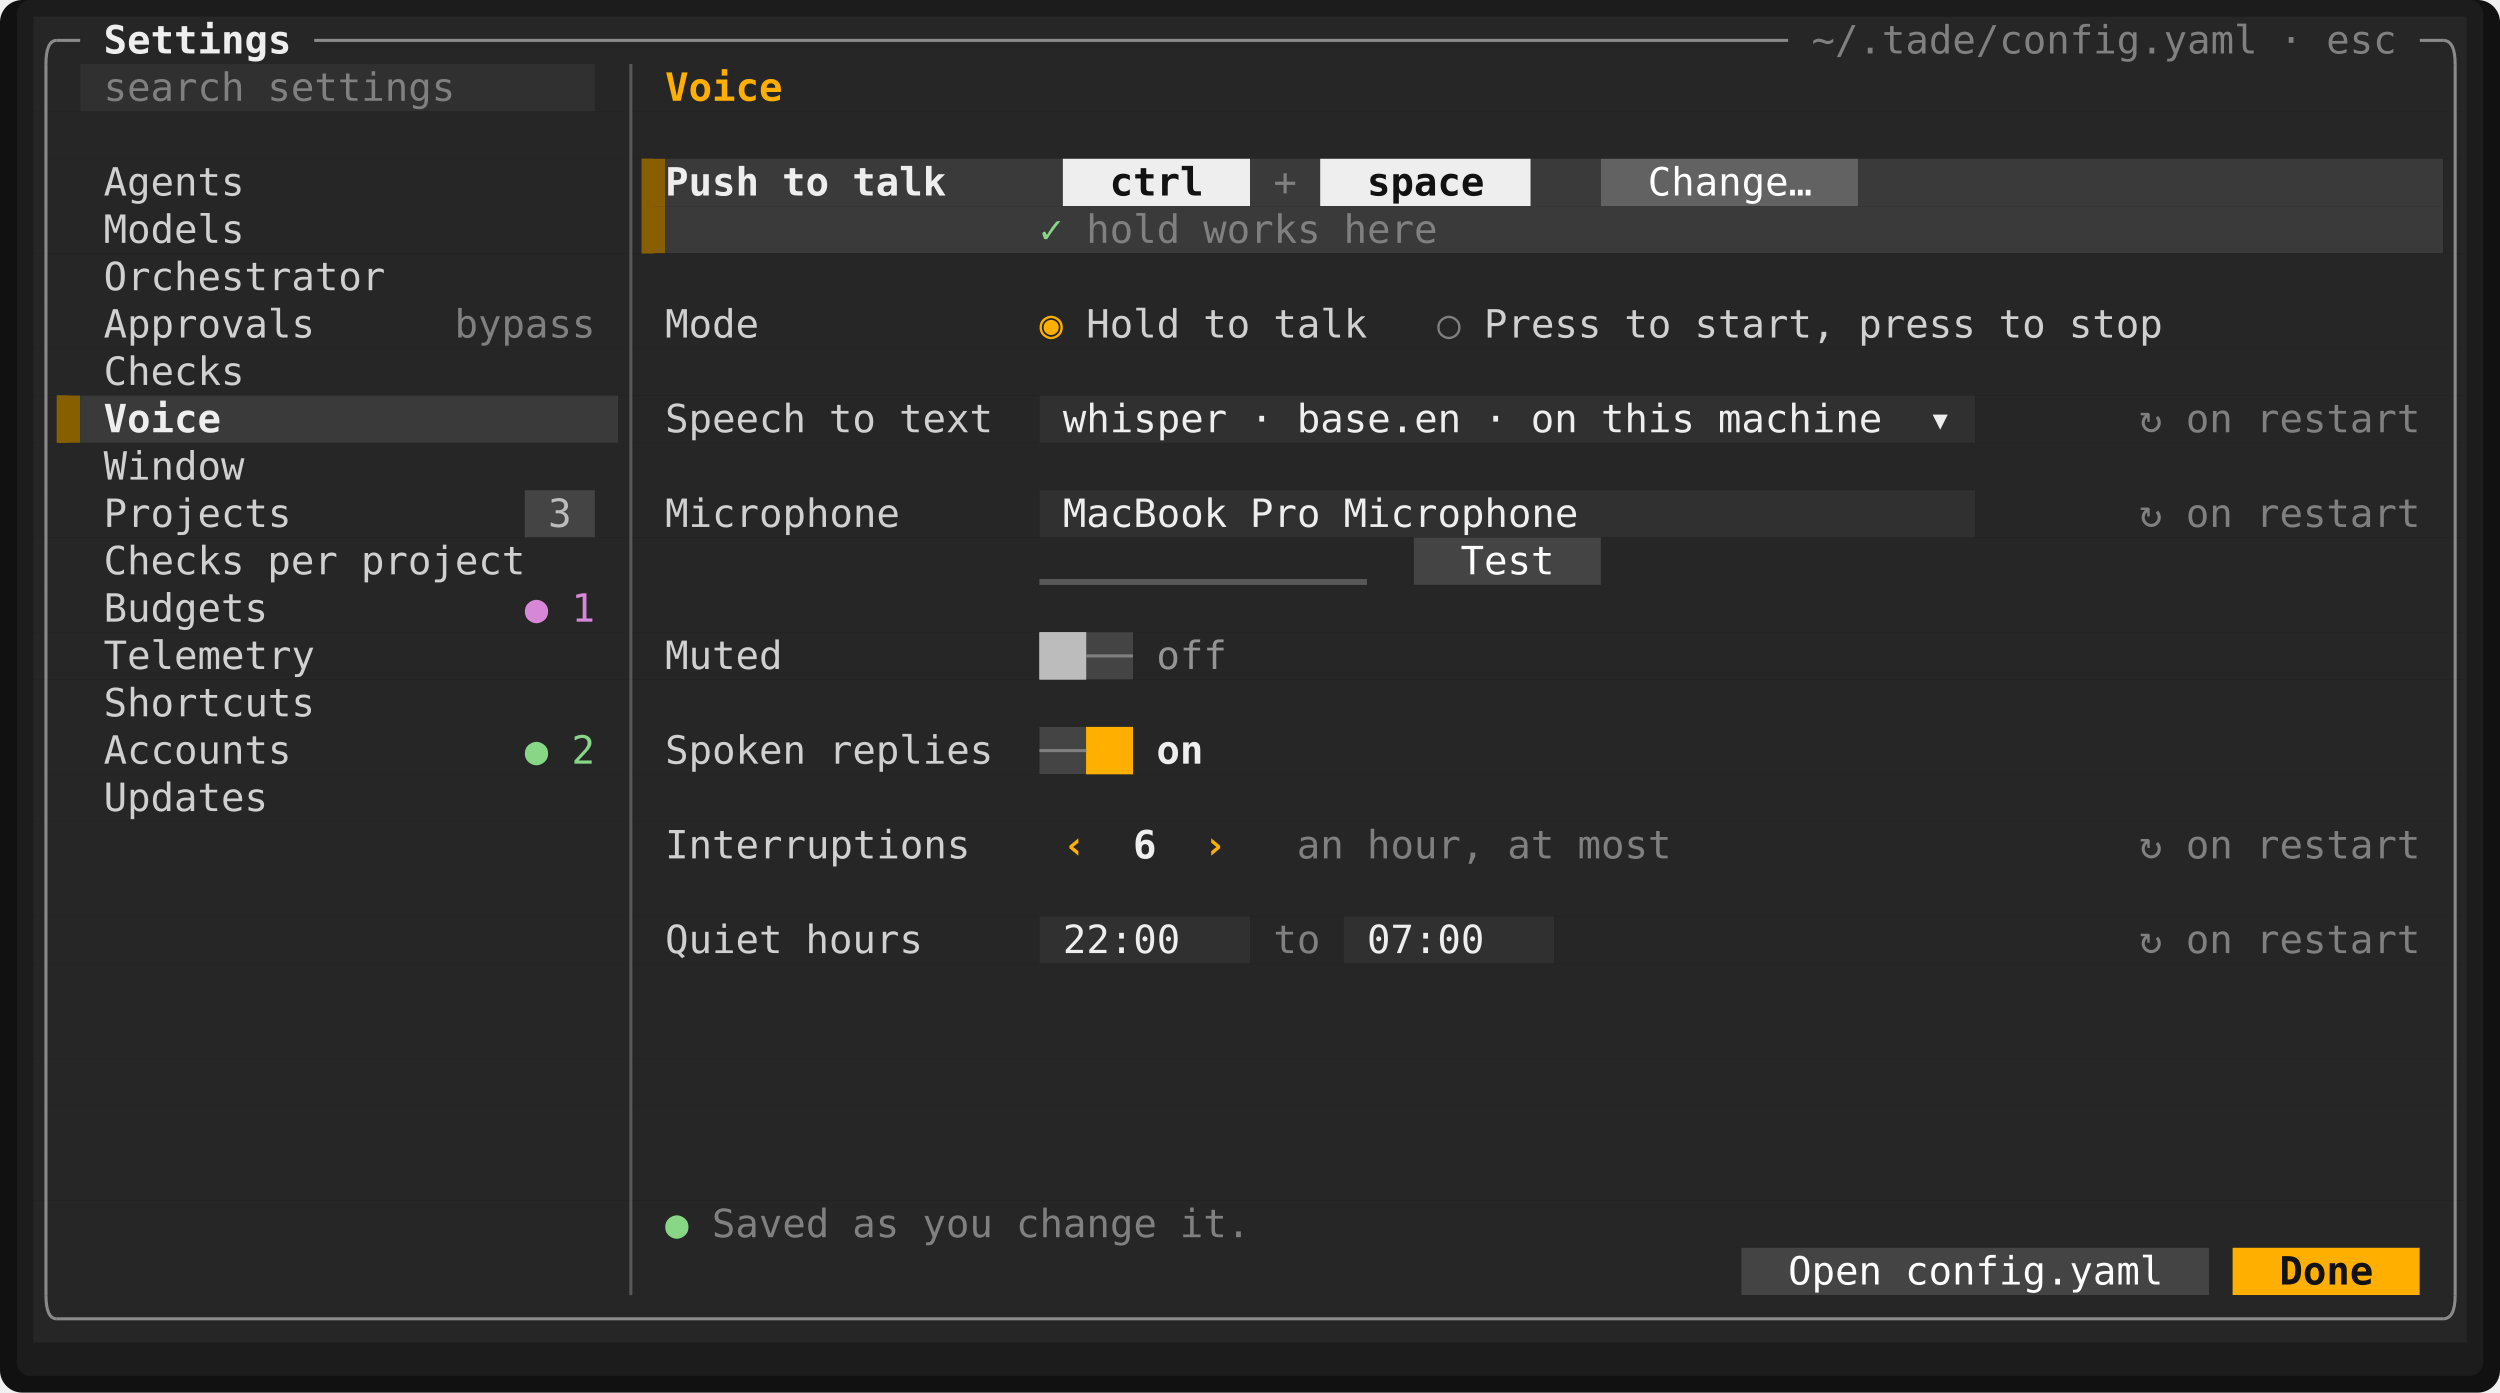
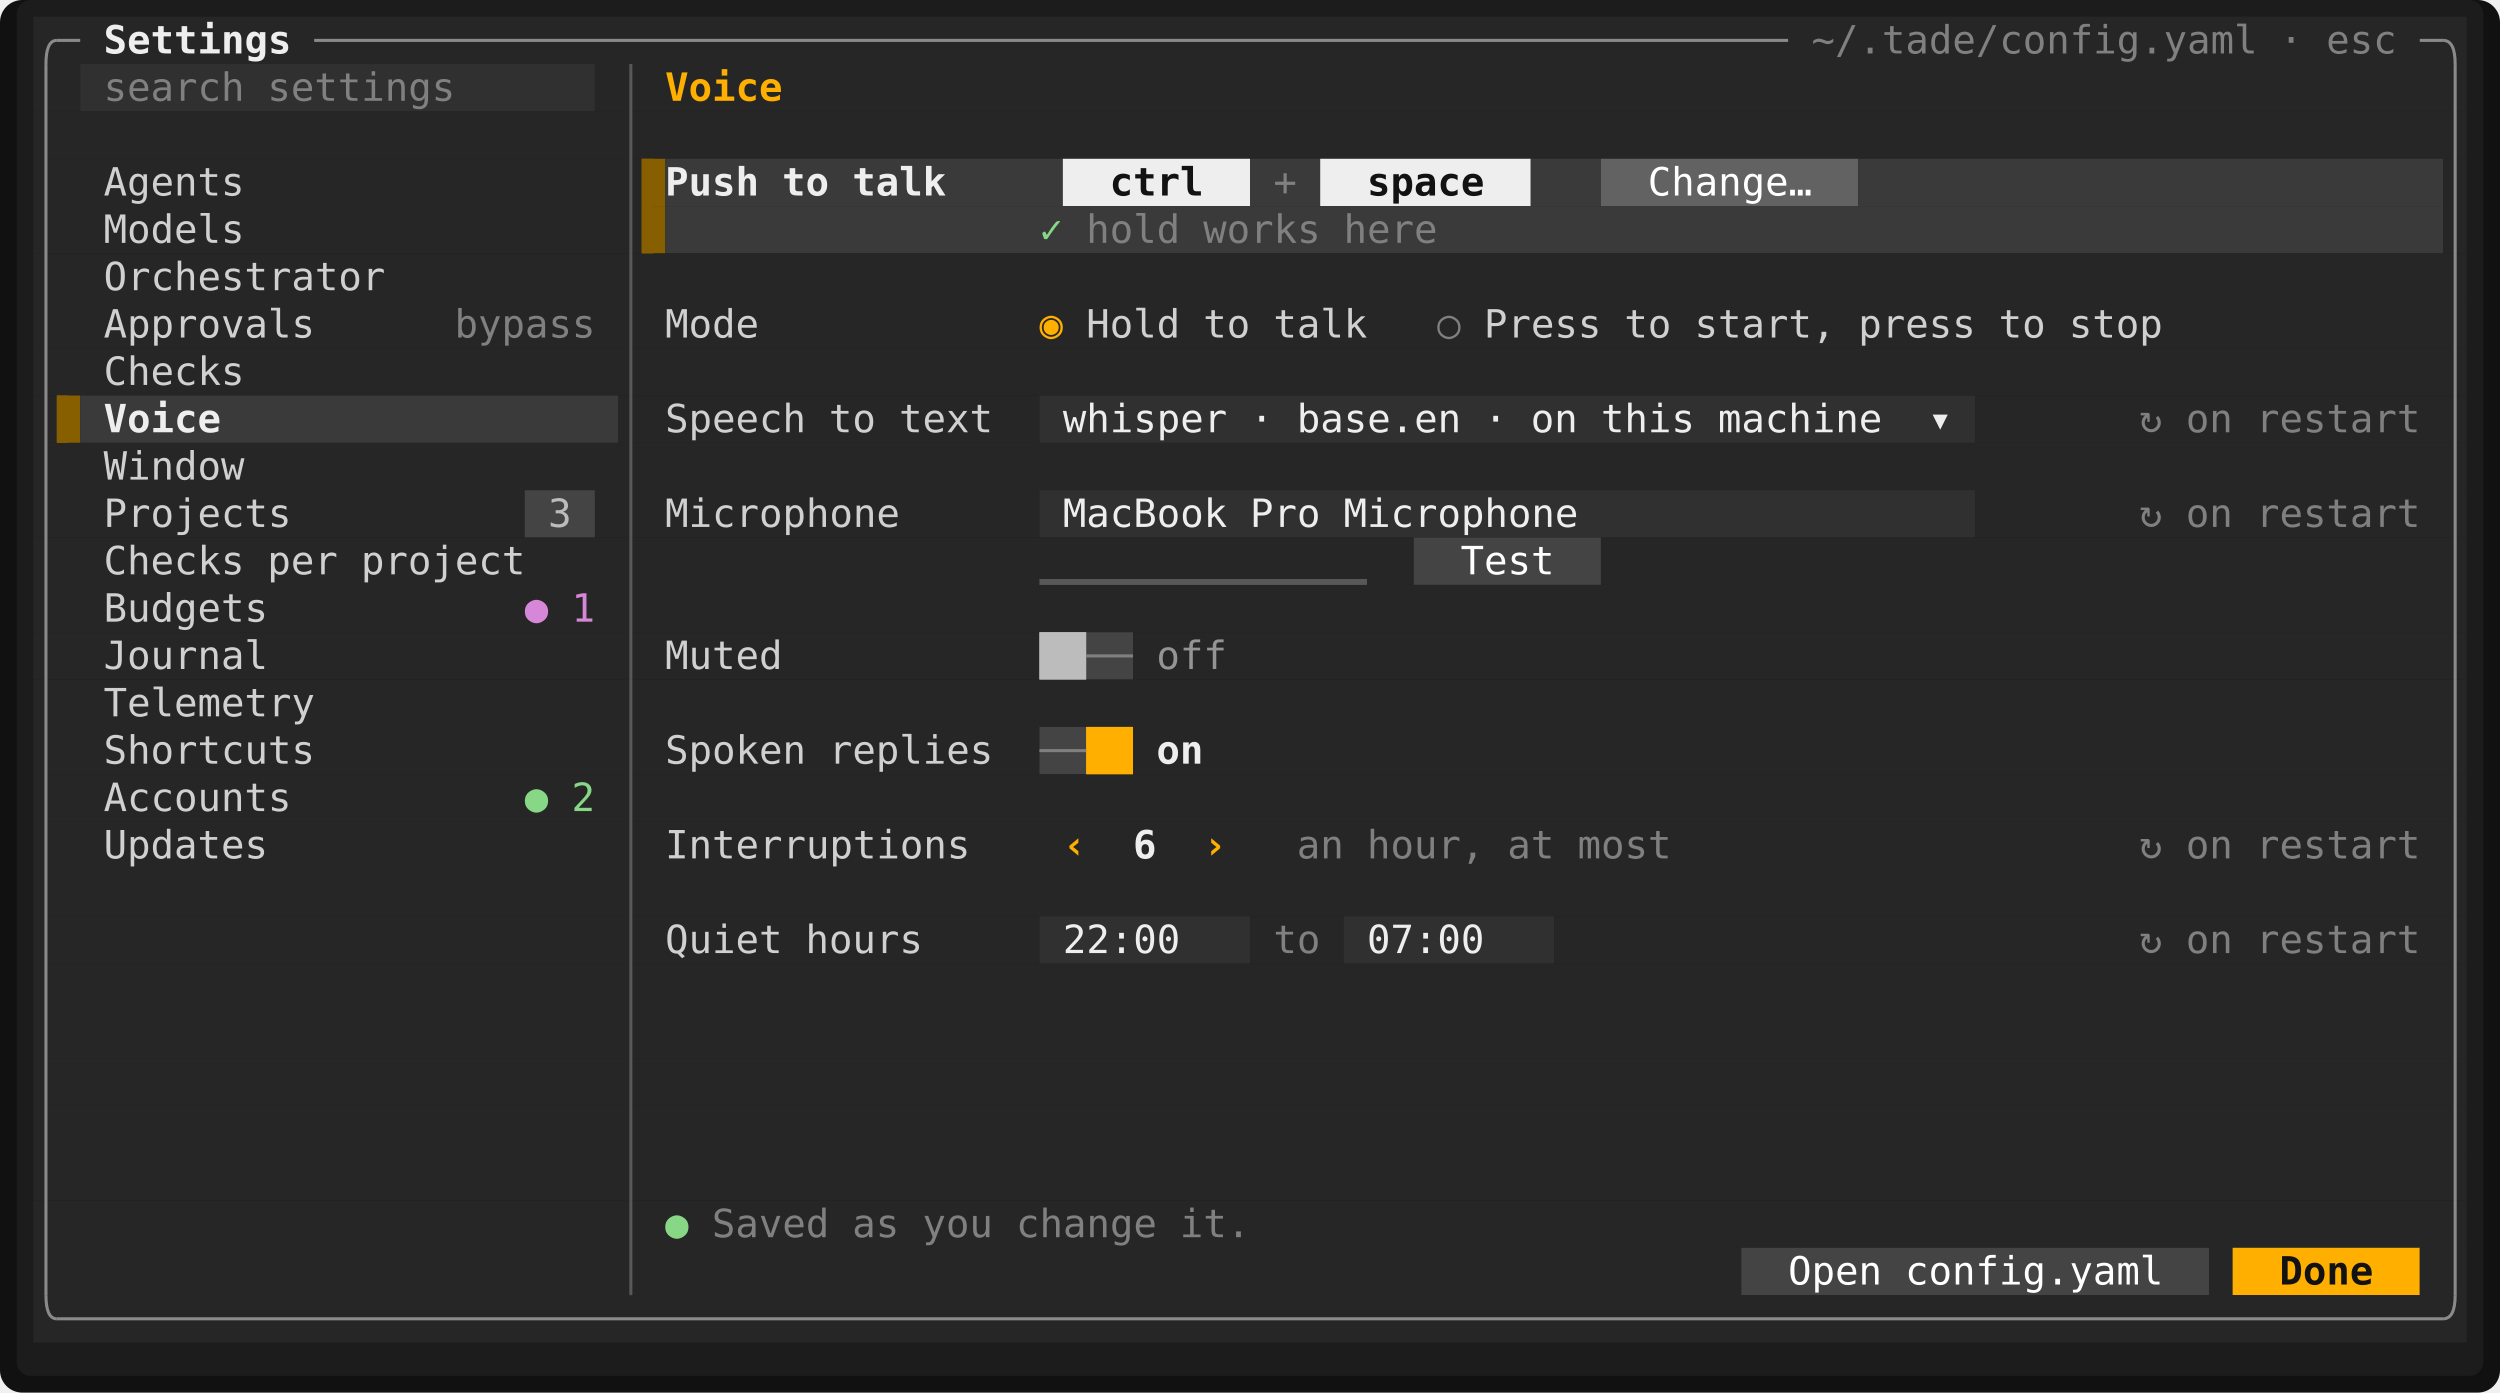
<svg xmlns="http://www.w3.org/2000/svg" viewBox="0 0 897.6 500" width="897.6" height="500" font-family="ui-monospace,SFMono-Regular,Menlo,Consolas,'DejaVu Sans Mono','Liberation Mono',monospace" font-size="14" role="img" aria-label="Tade">
  <rect width="897.6" height="500" rx="8" fill="#111111" />
  <rect x="6" y="0" width="885.6" height="494" rx="5" fill="#1c1c1c" />
  <rect x="12" y="6" width="873.6" height="17" fill="#262626" />
  <rect x="12" y="23" width="16.8" height="17" fill="#262626" />
  <rect x="28.8" y="23" width="184.8" height="17" fill="#303030" />
  <rect x="213.6" y="23" width="672" height="17" fill="#262626" />
  <rect x="12" y="40" width="873.6" height="17" fill="#262626" />
  <rect x="12" y="57" width="218.4" height="17" fill="#262626" />
  <rect x="230.4" y="57" width="8.4" height="17" fill="#875f00" />
  <rect x="238.8" y="57" width="142.8" height="17" fill="#3a3a3a" />
  <rect x="381.6" y="57" width="67.2" height="17" fill="#eeeeee" />
  <rect x="448.8" y="57" width="25.2" height="17" fill="#3a3a3a" />
  <rect x="474" y="57" width="75.6" height="17" fill="#eeeeee" />
  <rect x="549.6" y="57" width="25.2" height="17" fill="#3a3a3a" />
  <rect x="574.8" y="57" width="92.4" height="17" fill="#626262" />
  <rect x="667.2" y="57" width="210" height="17" fill="#3a3a3a" />
  <rect x="877.2" y="57" width="8.4" height="17" fill="#262626" />
  <rect x="12" y="74" width="218.4" height="17" fill="#262626" />
  <rect x="230.4" y="74" width="8.4" height="17" fill="#875f00" />
  <rect x="238.8" y="74" width="638.4" height="17" fill="#3a3a3a" />
  <rect x="877.2" y="74" width="8.4" height="17" fill="#262626" />
  <rect x="12" y="91" width="873.6" height="17" fill="#262626" />
  <rect x="12" y="108" width="873.6" height="17" fill="#262626" />
  <rect x="12" y="125" width="873.6" height="17" fill="#262626" />
  <rect x="12" y="142" width="8.4" height="17" fill="#262626" />
  <rect x="20.4" y="142" width="8.4" height="17" fill="#875f00" />
  <rect x="28.8" y="142" width="193.2" height="17" fill="#3a3a3a" />
  <rect x="222" y="142" width="151.2" height="17" fill="#262626" />
  <rect x="373.2" y="142" width="336" height="17" fill="#303030" />
  <rect x="709.2" y="142" width="176.4" height="17" fill="#262626" />
  <rect x="12" y="159" width="873.6" height="17" fill="#262626" />
  <rect x="12" y="176" width="176.4" height="17" fill="#262626" />
  <rect x="188.4" y="176" width="25.2" height="17" fill="#444444" />
  <rect x="213.6" y="176" width="159.6" height="17" fill="#262626" />
  <rect x="373.2" y="176" width="336" height="17" fill="#303030" />
  <rect x="709.2" y="176" width="176.4" height="17" fill="#262626" />
  <rect x="12" y="193" width="495.6" height="17" fill="#262626" />
  <rect x="507.6" y="193" width="67.2" height="17" fill="#444444" />
  <rect x="574.8" y="193" width="310.8" height="17" fill="#262626" />
  <rect x="12" y="210" width="873.6" height="17" fill="#262626" />
  <rect x="12" y="227" width="361.2" height="17" fill="#262626" />
  <rect x="373.2" y="227" width="16.8" height="17" fill="#bcbcbc" />
  <rect x="390" y="227" width="16.8" height="17" fill="#444444" />
  <rect x="406.8" y="227" width="478.8" height="17" fill="#262626" />
  <rect x="12" y="244" width="873.6" height="17" fill="#262626" />
  <rect x="12" y="261" width="361.2" height="17" fill="#262626" />
  <rect x="373.2" y="261" width="16.8" height="17" fill="#444444" />
  <rect x="390" y="261" width="16.8" height="17" fill="#ffaf00" />
  <rect x="406.8" y="261" width="478.8" height="17" fill="#262626" />
  <rect x="12" y="278" width="873.6" height="17" fill="#262626" />
  <rect x="12" y="295" width="873.6" height="17" fill="#262626" />
  <rect x="12" y="312" width="873.6" height="17" fill="#262626" />
  <rect x="12" y="329" width="361.2" height="17" fill="#262626" />
  <rect x="373.2" y="329" width="75.6" height="17" fill="#303030" />
  <rect x="448.8" y="329" width="33.6" height="17" fill="#262626" />
  <rect x="482.4" y="329" width="75.6" height="17" fill="#303030" />
  <rect x="558" y="329" width="327.6" height="17" fill="#262626" />
  <rect x="12" y="346" width="873.6" height="17" fill="#262626" />
  <rect x="12" y="363" width="873.6" height="17" fill="#262626" />
  <rect x="12" y="380" width="873.6" height="17" fill="#262626" />
  <rect x="12" y="397" width="873.6" height="17" fill="#262626" />
  <rect x="12" y="414" width="873.6" height="17" fill="#262626" />
  <rect x="12" y="431" width="873.6" height="17" fill="#262626" />
  <rect x="12" y="448" width="613.2" height="17" fill="#262626" />
  <rect x="625.2" y="448" width="168" height="17" fill="#444444" />
  <rect x="793.2" y="448" width="8.4" height="17" fill="#262626" />
  <rect x="801.6" y="448" width="67.2" height="17" fill="#ffaf00" />
  <rect x="868.8" y="448" width="16.8" height="17" fill="#262626" />
  <rect x="12" y="465" width="873.6" height="17" fill="#262626" />
  <rect x="230.4" y="57" width="4.2" height="34" fill="#875f00" />
  <rect x="20.4" y="142" width="4.2" height="17" fill="#875f00" />
  <rect x="373.2" y="207.88" width="117.6" height="2.13" fill="#585858" />
  <rect x="373.2" y="227" width="16.8" height="17" fill="#bcbcbc" />
  <rect x="390" y="261" width="16.8" height="17" fill="#ffaf00" />
  <path d="M16.5 23Q16.5 14.5 20.4 14.5" fill="none" stroke="#8a8a8a" stroke-width="1.1" />
  <line x1="20.4" y1="14.5" x2="28.8" y2="14.5" stroke="#8a8a8a" stroke-width="1.1" />
  <line x1="112.8" y1="14.5" x2="642" y2="14.5" stroke="#8a8a8a" stroke-width="1.1" />
  <line x1="868.8" y1="14.5" x2="877.2" y2="14.5" stroke="#8a8a8a" stroke-width="1.1" />
  <path d="M881.5 23Q881.5 14.5 877.2 14.5" fill="none" stroke="#8a8a8a" stroke-width="1.1" />
  <line x1="16.5" y1="23" x2="16.5" y2="465" stroke="#8a8a8a" stroke-width="1.1" />
  <line x1="226.5" y1="23" x2="226.5" y2="465" stroke="#585858" stroke-width="1.1" />
  <line x1="881.5" y1="23" x2="881.5" y2="465" stroke="#8a8a8a" stroke-width="1.1" />
  <line x1="390" y1="235.5" x2="406.8" y2="235.5" stroke="#808080" stroke-width="1.1" />
  <line x1="373.2" y1="269.5" x2="390" y2="269.5" stroke="#808080" stroke-width="1.1" />
  <path d="M16.5 465Q16.5 473.5 20.4 473.5" fill="none" stroke="#8a8a8a" stroke-width="1.1" />
  <line x1="20.4" y1="473.5" x2="877.2" y2="473.5" stroke="#8a8a8a" stroke-width="1.1" />
  <path d="M881.5 465Q881.5 473.5 877.2 473.5" fill="none" stroke="#8a8a8a" stroke-width="1.1" />
  <text x="37.2" y="19.2" textLength="67.2" lengthAdjust="spacingAndGlyphs" fill="#eeeeee" font-weight="700">Settings</text>
  <text x="650.4" y="19.2" textLength="159.6" lengthAdjust="spacingAndGlyphs" fill="#808080">~/.tade/config.yaml</text>
  <text x="818.4" y="19.2" textLength="8.4" lengthAdjust="spacingAndGlyphs" fill="#808080">·</text>
  <text x="835.2" y="19.2" textLength="25.2" lengthAdjust="spacingAndGlyphs" fill="#808080">esc</text>
  <text x="37.2" y="36.2" textLength="50.4" lengthAdjust="spacingAndGlyphs" fill="#808080">search</text>
  <text x="96" y="36.2" textLength="67.2" lengthAdjust="spacingAndGlyphs" fill="#808080">settings</text>
  <text x="238.8" y="36.2" textLength="42" lengthAdjust="spacingAndGlyphs" fill="#ffaf00" font-weight="700">Voice</text>
  <text x="37.2" y="70.2" textLength="50.4" lengthAdjust="spacingAndGlyphs" fill="#d0d0d0">Agents</text>
  <text x="238.8" y="70.2" textLength="33.6" lengthAdjust="spacingAndGlyphs" fill="#eeeeee" font-weight="700">Push</text>
  <text x="280.8" y="70.2" textLength="16.8" lengthAdjust="spacingAndGlyphs" fill="#eeeeee" font-weight="700">to</text>
  <text x="306" y="70.2" textLength="33.6" lengthAdjust="spacingAndGlyphs" fill="#eeeeee" font-weight="700">talk</text>
  <text x="398.4" y="70.2" textLength="33.6" lengthAdjust="spacingAndGlyphs" fill="#121212" font-weight="700">ctrl</text>
  <text x="457.2" y="70.2" textLength="8.4" lengthAdjust="spacingAndGlyphs" fill="#808080">+</text>
  <text x="490.8" y="70.2" textLength="42" lengthAdjust="spacingAndGlyphs" fill="#121212" font-weight="700">space</text>
  <text x="591.6" y="70.2" textLength="58.8" lengthAdjust="spacingAndGlyphs" fill="#ffffff">Change…</text>
  <text x="37.2" y="87.2" textLength="50.4" lengthAdjust="spacingAndGlyphs" fill="#d0d0d0">Models</text>
  <text x="373.2" y="87.2" textLength="8.4" lengthAdjust="spacingAndGlyphs" fill="#87d787">✓</text>
  <text x="390" y="87.2" textLength="33.6" lengthAdjust="spacingAndGlyphs" fill="#808080">hold</text>
  <text x="432" y="87.2" textLength="42" lengthAdjust="spacingAndGlyphs" fill="#808080">works</text>
  <text x="482.4" y="87.2" textLength="33.6" lengthAdjust="spacingAndGlyphs" fill="#808080">here</text>
  <text x="37.2" y="104.2" textLength="100.8" lengthAdjust="spacingAndGlyphs" fill="#d0d0d0">Orchestrator</text>
  <text x="37.2" y="121.2" textLength="75.6" lengthAdjust="spacingAndGlyphs" fill="#d0d0d0">Approvals</text>
  <text x="163.2" y="121.2" textLength="50.4" lengthAdjust="spacingAndGlyphs" fill="#808080">bypass</text>
  <text x="238.8" y="121.2" textLength="33.6" lengthAdjust="spacingAndGlyphs" fill="#d0d0d0">Mode</text>
  <text x="373.2" y="121.2" textLength="8.4" lengthAdjust="spacingAndGlyphs" fill="#ffaf00">◉</text>
  <text x="390" y="121.2" textLength="33.6" lengthAdjust="spacingAndGlyphs" fill="#d0d0d0">Hold</text>
  <text x="432" y="121.2" textLength="16.8" lengthAdjust="spacingAndGlyphs" fill="#d0d0d0">to</text>
  <text x="457.2" y="121.2" textLength="33.6" lengthAdjust="spacingAndGlyphs" fill="#d0d0d0">talk</text>
  <text x="516" y="121.2" textLength="8.4" lengthAdjust="spacingAndGlyphs" fill="#808080">○</text>
  <text x="532.8" y="121.2" textLength="42" lengthAdjust="spacingAndGlyphs" fill="#d0d0d0">Press</text>
  <text x="583.2" y="121.2" textLength="16.8" lengthAdjust="spacingAndGlyphs" fill="#d0d0d0">to</text>
  <text x="608.4" y="121.2" textLength="50.4" lengthAdjust="spacingAndGlyphs" fill="#d0d0d0">start,</text>
  <text x="667.2" y="121.2" textLength="42" lengthAdjust="spacingAndGlyphs" fill="#d0d0d0">press</text>
  <text x="717.6" y="121.2" textLength="16.8" lengthAdjust="spacingAndGlyphs" fill="#d0d0d0">to</text>
  <text x="742.8" y="121.2" textLength="33.6" lengthAdjust="spacingAndGlyphs" fill="#d0d0d0">stop</text>
  <text x="37.2" y="138.2" textLength="50.4" lengthAdjust="spacingAndGlyphs" fill="#d0d0d0">Checks</text>
  <text x="37.2" y="155.2" textLength="42" lengthAdjust="spacingAndGlyphs" fill="#eeeeee" font-weight="700">Voice</text>
  <text x="238.8" y="155.2" textLength="50.4" lengthAdjust="spacingAndGlyphs" fill="#d0d0d0">Speech</text>
  <text x="297.6" y="155.2" textLength="16.8" lengthAdjust="spacingAndGlyphs" fill="#d0d0d0">to</text>
  <text x="322.8" y="155.2" textLength="33.6" lengthAdjust="spacingAndGlyphs" fill="#d0d0d0">text</text>
  <text x="381.6" y="155.2" textLength="58.8" lengthAdjust="spacingAndGlyphs" fill="#eeeeee">whisper</text>
  <text x="448.8" y="155.2" textLength="8.4" lengthAdjust="spacingAndGlyphs" fill="#eeeeee">·</text>
  <text x="465.6" y="155.2" textLength="58.8" lengthAdjust="spacingAndGlyphs" fill="#eeeeee">base.en</text>
  <text x="532.8" y="155.2" textLength="8.4" lengthAdjust="spacingAndGlyphs" fill="#eeeeee">·</text>
  <text x="549.6" y="155.2" textLength="16.8" lengthAdjust="spacingAndGlyphs" fill="#eeeeee">on</text>
  <text x="574.8" y="155.2" textLength="33.6" lengthAdjust="spacingAndGlyphs" fill="#eeeeee">this</text>
  <text x="616.8" y="155.2" textLength="58.8" lengthAdjust="spacingAndGlyphs" fill="#eeeeee">machine</text>
  <text x="692.4" y="155.2" textLength="8.4" lengthAdjust="spacingAndGlyphs" fill="#eeeeee">▾</text>
  <text x="768" y="155.2" textLength="8.4" lengthAdjust="spacingAndGlyphs" fill="#808080">↻</text>
  <text x="784.8" y="155.2" textLength="16.8" lengthAdjust="spacingAndGlyphs" fill="#808080">on</text>
  <text x="810" y="155.2" textLength="58.8" lengthAdjust="spacingAndGlyphs" fill="#808080">restart</text>
  <text x="37.2" y="172.2" textLength="50.4" lengthAdjust="spacingAndGlyphs" fill="#d0d0d0">Window</text>
  <text x="37.2" y="189.2" textLength="67.2" lengthAdjust="spacingAndGlyphs" fill="#d0d0d0">Projects</text>
  <text x="196.8" y="189.2" textLength="8.4" lengthAdjust="spacingAndGlyphs" fill="#bcbcbc">3</text>
  <text x="238.8" y="189.2" textLength="84" lengthAdjust="spacingAndGlyphs" fill="#d0d0d0">Microphone</text>
  <text x="381.6" y="189.2" textLength="58.8" lengthAdjust="spacingAndGlyphs" fill="#eeeeee">MacBook</text>
  <text x="448.8" y="189.2" textLength="25.2" lengthAdjust="spacingAndGlyphs" fill="#eeeeee">Pro</text>
  <text x="482.4" y="189.2" textLength="84" lengthAdjust="spacingAndGlyphs" fill="#eeeeee">Microphone</text>
  <text x="768" y="189.2" textLength="8.4" lengthAdjust="spacingAndGlyphs" fill="#808080">↻</text>
  <text x="784.8" y="189.2" textLength="16.8" lengthAdjust="spacingAndGlyphs" fill="#808080">on</text>
  <text x="810" y="189.2" textLength="58.8" lengthAdjust="spacingAndGlyphs" fill="#808080">restart</text>
  <text x="37.2" y="206.2" textLength="50.4" lengthAdjust="spacingAndGlyphs" fill="#d0d0d0">Checks</text>
  <text x="96" y="206.2" textLength="25.2" lengthAdjust="spacingAndGlyphs" fill="#d0d0d0">per</text>
  <text x="129.6" y="206.2" textLength="58.8" lengthAdjust="spacingAndGlyphs" fill="#d0d0d0">project</text>
  <text x="524.4" y="206.2" textLength="33.6" lengthAdjust="spacingAndGlyphs" fill="#ffffff">Test</text>
  <text x="37.2" y="223.2" textLength="58.8" lengthAdjust="spacingAndGlyphs" fill="#d0d0d0">Budgets</text>
  <text x="188.4" y="223.2" textLength="8.4" lengthAdjust="spacingAndGlyphs" fill="#d787d7">●</text>
  <text x="205.2" y="223.2" textLength="8.4" lengthAdjust="spacingAndGlyphs" fill="#d787d7">1</text>
-   <text x="37.2" y="240.2" textLength="75.6" lengthAdjust="spacingAndGlyphs" fill="#d0d0d0">Telemetry</text>
+   <text x="37.2" y="240.2" textLength="58.8" lengthAdjust="spacingAndGlyphs" fill="#d0d0d0">Journal</text>
  <text x="238.8" y="240.2" textLength="42" lengthAdjust="spacingAndGlyphs" fill="#d0d0d0">Muted</text>
  <text x="415.2" y="240.2" textLength="25.2" lengthAdjust="spacingAndGlyphs" fill="#949494">off</text>
-   <text x="37.2" y="257.2" textLength="75.6" lengthAdjust="spacingAndGlyphs" fill="#d0d0d0">Shortcuts</text>
-   <text x="37.2" y="274.2" textLength="67.2" lengthAdjust="spacingAndGlyphs" fill="#d0d0d0">Accounts</text>
-   <text x="188.4" y="274.2" textLength="8.4" lengthAdjust="spacingAndGlyphs" fill="#87d787">●</text>
-   <text x="205.2" y="274.2" textLength="8.4" lengthAdjust="spacingAndGlyphs" fill="#87d787">2</text>
+   <text x="37.2" y="257.2" textLength="75.6" lengthAdjust="spacingAndGlyphs" fill="#d0d0d0">Telemetry</text>
+   <text x="37.2" y="274.2" textLength="75.6" lengthAdjust="spacingAndGlyphs" fill="#d0d0d0">Shortcuts</text>
  <text x="238.8" y="274.2" textLength="50.4" lengthAdjust="spacingAndGlyphs" fill="#d0d0d0">Spoken</text>
  <text x="297.6" y="274.2" textLength="58.8" lengthAdjust="spacingAndGlyphs" fill="#d0d0d0">replies</text>
  <text x="415.2" y="274.2" textLength="16.8" lengthAdjust="spacingAndGlyphs" fill="#eeeeee" font-weight="700">on</text>
-   <text x="37.2" y="291.2" textLength="58.8" lengthAdjust="spacingAndGlyphs" fill="#d0d0d0">Updates</text>
+   <text x="37.2" y="291.2" textLength="67.2" lengthAdjust="spacingAndGlyphs" fill="#d0d0d0">Accounts</text>
+   <text x="188.4" y="291.2" textLength="8.4" lengthAdjust="spacingAndGlyphs" fill="#87d787">●</text>
+   <text x="205.2" y="291.2" textLength="8.4" lengthAdjust="spacingAndGlyphs" fill="#87d787">2</text>
+   <text x="37.2" y="308.2" textLength="58.8" lengthAdjust="spacingAndGlyphs" fill="#d0d0d0">Updates</text>
  <text x="238.8" y="308.2" textLength="109.2" lengthAdjust="spacingAndGlyphs" fill="#d0d0d0">Interruptions</text>
  <text x="381.6" y="308.2" textLength="8.4" lengthAdjust="spacingAndGlyphs" fill="#ffaf00" font-weight="700">‹</text>
  <text x="406.8" y="308.2" textLength="8.4" lengthAdjust="spacingAndGlyphs" fill="#eeeeee" font-weight="700">6</text>
  <text x="432" y="308.2" textLength="8.4" lengthAdjust="spacingAndGlyphs" fill="#ffaf00" font-weight="700">›</text>
  <text x="465.6" y="308.2" textLength="16.8" lengthAdjust="spacingAndGlyphs" fill="#808080">an</text>
  <text x="490.8" y="308.2" textLength="42" lengthAdjust="spacingAndGlyphs" fill="#808080">hour,</text>
  <text x="541.2" y="308.2" textLength="16.8" lengthAdjust="spacingAndGlyphs" fill="#808080">at</text>
  <text x="566.4" y="308.2" textLength="33.6" lengthAdjust="spacingAndGlyphs" fill="#808080">most</text>
  <text x="768" y="308.2" textLength="8.4" lengthAdjust="spacingAndGlyphs" fill="#808080">↻</text>
  <text x="784.8" y="308.2" textLength="16.8" lengthAdjust="spacingAndGlyphs" fill="#808080">on</text>
  <text x="810" y="308.2" textLength="58.8" lengthAdjust="spacingAndGlyphs" fill="#808080">restart</text>
  <text x="238.8" y="342.2" textLength="42" lengthAdjust="spacingAndGlyphs" fill="#d0d0d0">Quiet</text>
  <text x="289.2" y="342.2" textLength="42" lengthAdjust="spacingAndGlyphs" fill="#d0d0d0">hours</text>
  <text x="381.6" y="342.2" textLength="42" lengthAdjust="spacingAndGlyphs" fill="#eeeeee">22:00</text>
  <text x="457.2" y="342.2" textLength="16.8" lengthAdjust="spacingAndGlyphs" fill="#808080">to</text>
  <text x="490.8" y="342.2" textLength="42" lengthAdjust="spacingAndGlyphs" fill="#eeeeee">07:00</text>
  <text x="768" y="342.2" textLength="8.4" lengthAdjust="spacingAndGlyphs" fill="#808080">↻</text>
  <text x="784.8" y="342.2" textLength="16.8" lengthAdjust="spacingAndGlyphs" fill="#808080">on</text>
  <text x="810" y="342.2" textLength="58.8" lengthAdjust="spacingAndGlyphs" fill="#808080">restart</text>
  <text x="238.8" y="444.2" textLength="8.4" lengthAdjust="spacingAndGlyphs" fill="#87d787">●</text>
  <text x="255.6" y="444.2" textLength="42" lengthAdjust="spacingAndGlyphs" fill="#808080">Saved</text>
  <text x="306" y="444.2" textLength="16.8" lengthAdjust="spacingAndGlyphs" fill="#808080">as</text>
  <text x="331.2" y="444.2" textLength="25.2" lengthAdjust="spacingAndGlyphs" fill="#808080">you</text>
  <text x="364.8" y="444.2" textLength="50.4" lengthAdjust="spacingAndGlyphs" fill="#808080">change</text>
  <text x="423.6" y="444.2" textLength="25.2" lengthAdjust="spacingAndGlyphs" fill="#808080">it.</text>
  <text x="642" y="461.2" textLength="33.6" lengthAdjust="spacingAndGlyphs" fill="#ffffff">Open</text>
  <text x="684" y="461.2" textLength="92.4" lengthAdjust="spacingAndGlyphs" fill="#ffffff">config.yaml</text>
  <text x="818.4" y="461.2" textLength="33.6" lengthAdjust="spacingAndGlyphs" fill="#121212" font-weight="700">Done</text>
</svg>
